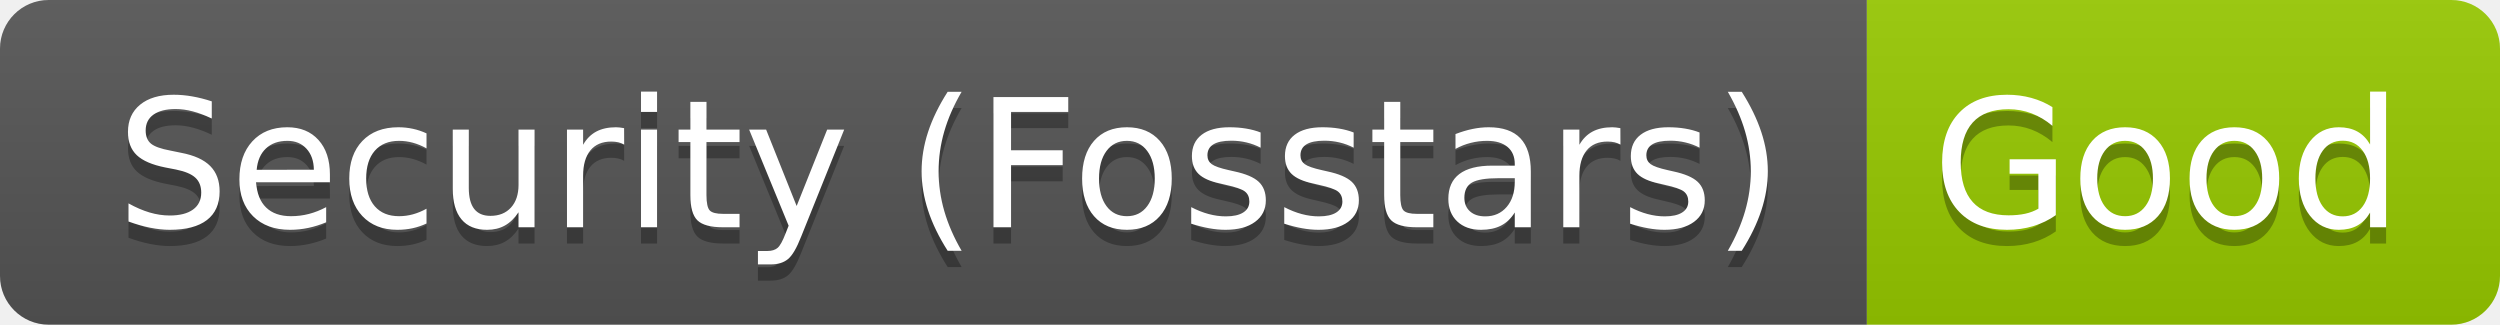
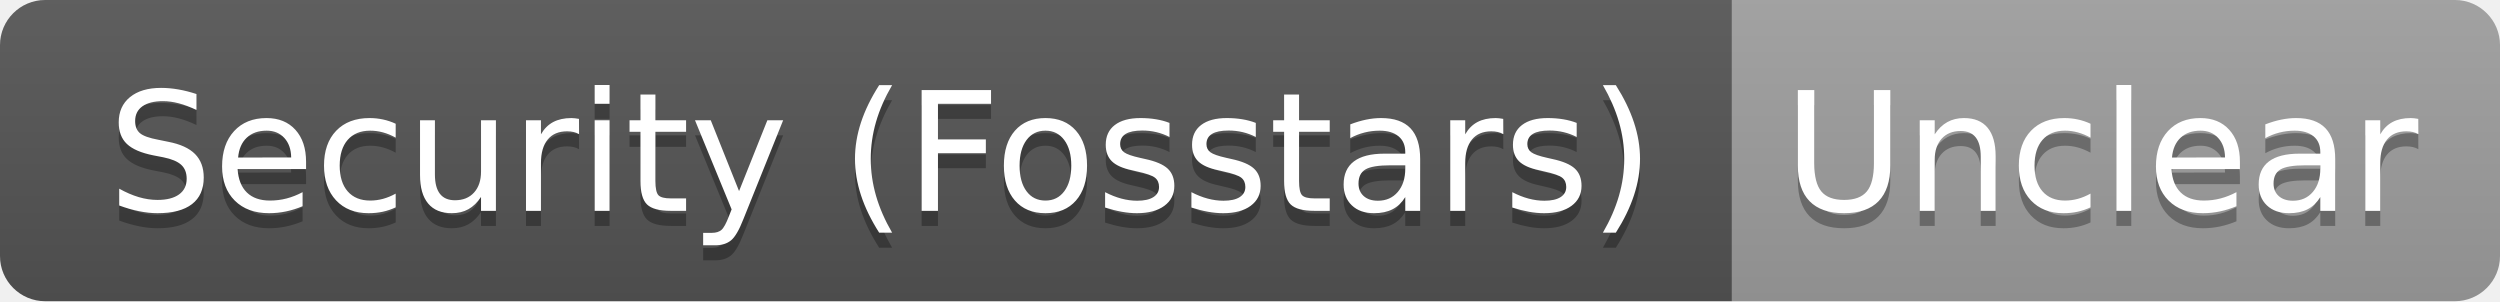
- <svg xmlns="http://www.w3.org/2000/svg" width="154" height="20" role="img" aria-label="Security (Fosstars): Good">
+ <svg xmlns="http://www.w3.org/2000/svg" width="166" height="20" role="img" aria-label="Security (Fosstars): Unclear">
  <linearGradient id="s" x2="0" y2="100%">
    <stop offset="0" stop-color="#bbb" stop-opacity=".1" />
    <stop offset="1" stop-opacity=".1" />
  </linearGradient>
  <clipPath id="r">
-     <rect width="154" height="20" rx="3" fill="#fff" />
+     <rect width="166" height="20" rx="3" fill="#fff" />
  </clipPath>
  <g clip-path="url(#r)">
    <rect width="115" height="20" fill="#555" />
-     <rect x="115" width="39" height="20" fill="#97ca00" />
-     <rect width="154" height="20" fill="url(#s)" />
+     <rect x="115" width="51" height="20" fill="#9f9f9f" />
+     <rect width="166" height="20" fill="url(#s)" />
  </g>
  <g fill="#fff" text-anchor="middle" font-family="Verdana,Geneva,DejaVu Sans,sans-serif" text-rendering="geometricPrecision" font-size="110">
    <text aria-hidden="true" x="585" y="150" fill="#010101" fill-opacity=".3" transform="scale(.1)" textLength="1050">Security (Fosstars)</text>
    <text x="585" y="140" transform="scale(.1)" fill="#fff" textLength="1050">Security (Fosstars)</text>
-     <text aria-hidden="true" x="1335" y="150" fill="#010101" fill-opacity=".3" transform="scale(.1)" textLength="290">Good</text>
-     <text x="1335" y="140" transform="scale(.1)" fill="#fff" textLength="290">Good</text>
+     <text aria-hidden="true" x="1395" y="150" fill="#010101" fill-opacity=".3" transform="scale(.1)" textLength="410">Unclear</text>
+     <text x="1395" y="140" transform="scale(.1)" fill="#fff" textLength="410">Unclear</text>
  </g>
</svg>
